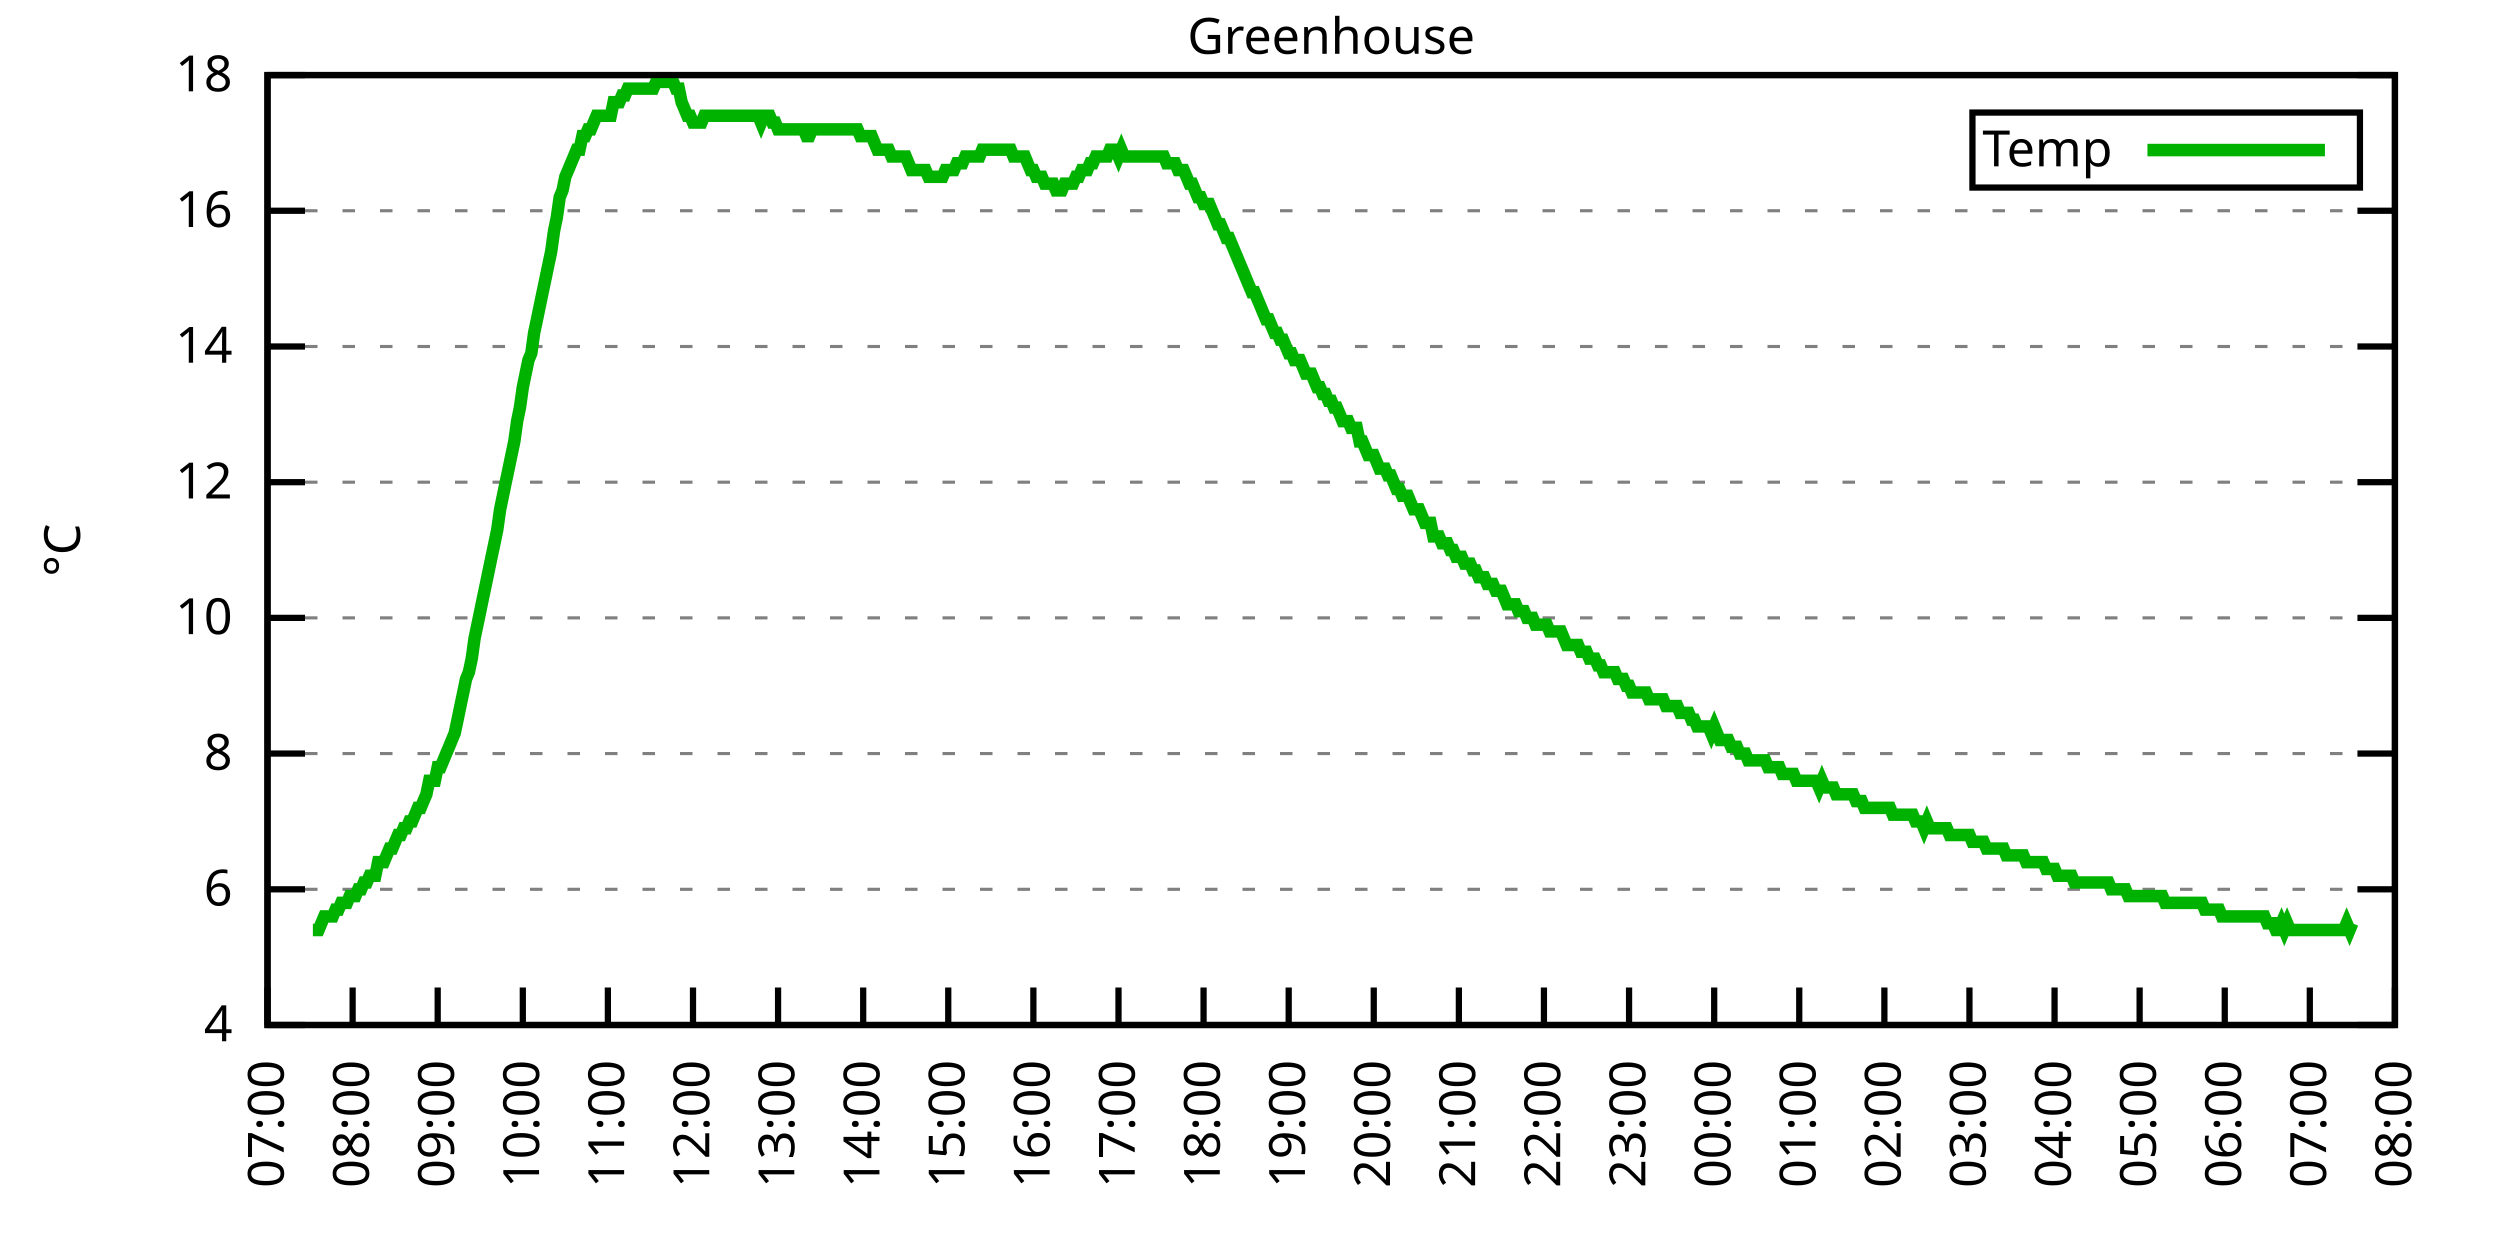
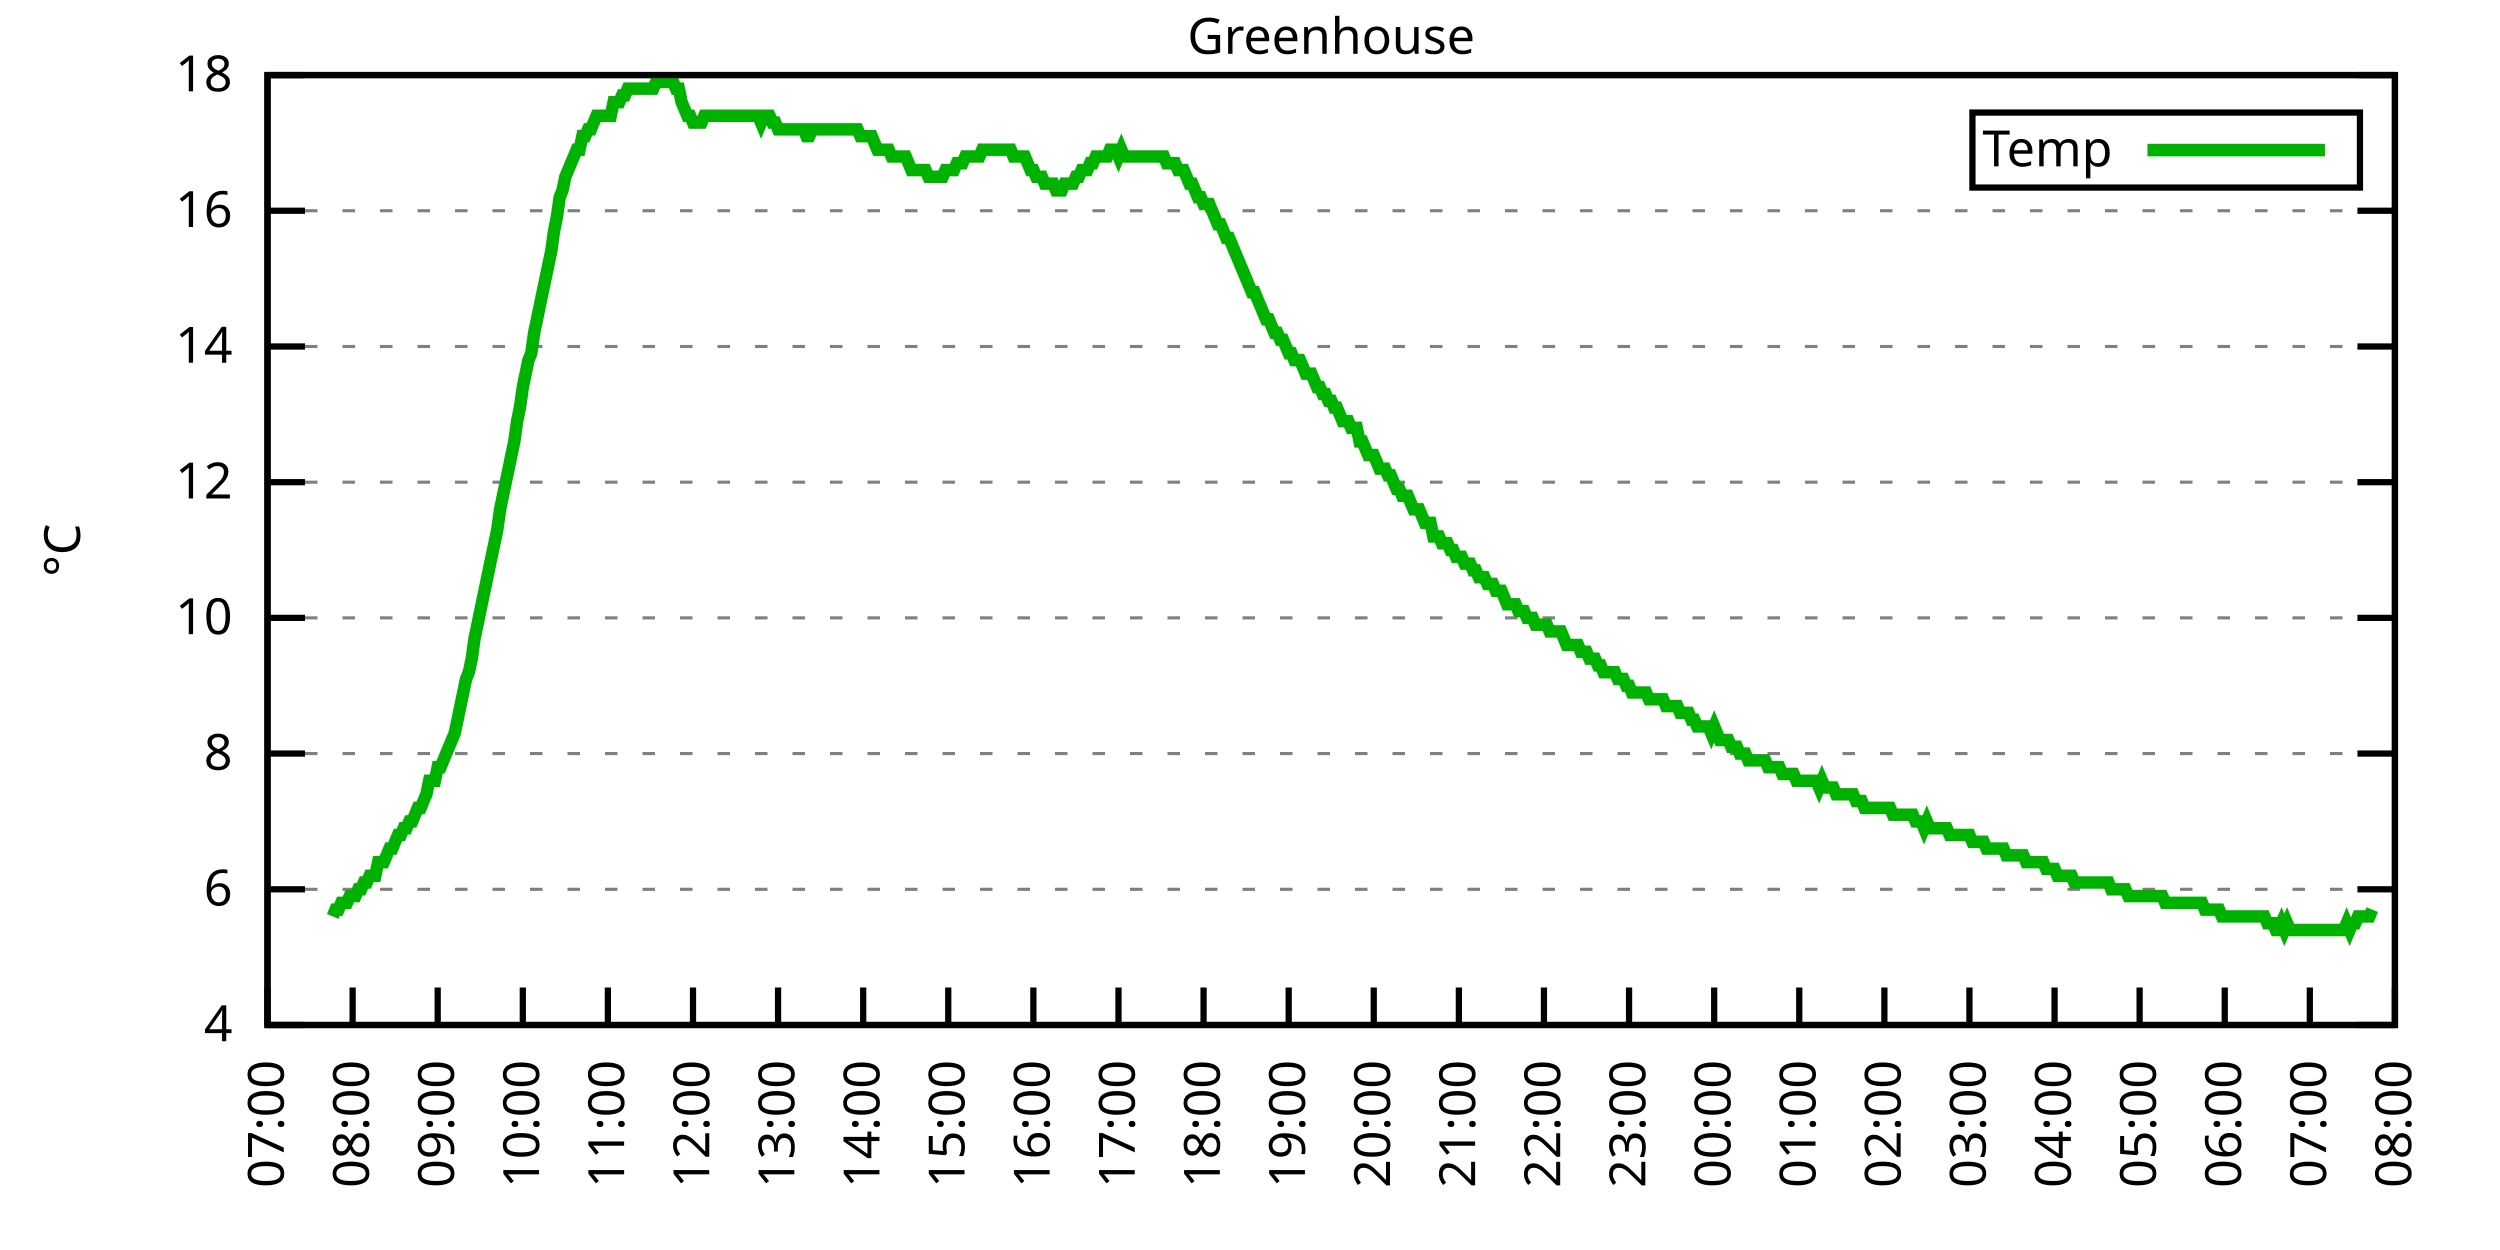
<svg xmlns="http://www.w3.org/2000/svg" xmlns:xlink="http://www.w3.org/1999/xlink" width="400" height="200" viewBox="0 0 400 200">
  <g id="gnuplot_canvas">
    <rect x="0" y="0" width="400" height="200" fill="none" />
    <defs>
      <circle id="gpDot" r="0.5" stroke-width="0.5" stroke="currentColor" />
      <path id="gpPt0" stroke-width="0.333" stroke="currentColor" d="M-1,0 h2 M0,-1 v2" />
      <path id="gpPt1" stroke-width="0.333" stroke="currentColor" d="M-1,-1 L1,1 M1,-1 L-1,1" />
      <path id="gpPt2" stroke-width="0.333" stroke="currentColor" d="M-1,0 L1,0 M0,-1 L0,1 M-1,-1 L1,1 M-1,1 L1,-1" />
      <rect id="gpPt3" stroke-width="0.333" stroke="currentColor" x="-1" y="-1" width="2" height="2" />
      <rect id="gpPt4" stroke-width="0.333" stroke="currentColor" fill="currentColor" x="-1" y="-1" width="2" height="2" />
      <circle id="gpPt5" stroke-width="0.333" stroke="currentColor" cx="0" cy="0" r="1" />
      <use xlink:href="#gpPt5" id="gpPt6" fill="currentColor" stroke="none" />
      <path id="gpPt7" stroke-width="0.333" stroke="currentColor" d="M0,-1.33 L-1.33,0.67 L1.33,0.67 z" />
      <use xlink:href="#gpPt7" id="gpPt8" fill="currentColor" stroke="none" />
      <use xlink:href="#gpPt7" id="gpPt9" stroke="currentColor" transform="rotate(180)" />
      <use xlink:href="#gpPt9" id="gpPt10" fill="currentColor" stroke="none" />
      <use xlink:href="#gpPt3" id="gpPt11" stroke="currentColor" transform="rotate(45)" />
      <use xlink:href="#gpPt11" id="gpPt12" fill="currentColor" stroke="none" />
      <path id="gpPt13" stroke-width="0.333" stroke="currentColor" d="M0,1.330 L1.265,0.411 L0.782,-1.067 L-0.782,-1.076 L-1.265,0.411 z" />
      <use xlink:href="#gpPt13" id="gpPt14" fill="currentColor" stroke="none" />
      <filter id="textbox" filterUnits="objectBoundingBox" x="0" y="0" height="1" width="1">
        <feFlood flood-color="white" flood-opacity="1" result="bgnd" />
        <feComposite in="SourceGraphic" in2="bgnd" operator="atop" />
      </filter>
      <filter id="greybox" filterUnits="objectBoundingBox" x="0" y="0" height="1" width="1">
        <feFlood flood-color="lightgrey" flood-opacity="1" result="grey" />
        <feComposite in="SourceGraphic" in2="grey" operator="atop" />
      </filter>
    </defs>
    <g fill="none" color="white" stroke="currentColor" stroke-width="1.00" stroke-linecap="butt" stroke-linejoin="miter">
</g>
    <g fill="none" color="black" stroke="currentColor" stroke-width="1.00" stroke-linecap="butt" stroke-linejoin="miter">
      <g stroke="none" shape-rendering="crispEdges">
        <polygon fill="rgb(255, 255, 255)" points="42.80,164.00 383.18,164.00 383.18,12.02 42.80,12.02 " />
      </g>
    </g>
    <g fill="none" color="black" stroke="currentColor" stroke-width="1.00" stroke-linecap="butt" stroke-linejoin="miter">
</g>
    <g fill="none" color="black" stroke="black" stroke-width="0.50" stroke-linecap="butt" stroke-linejoin="miter">
</g>
    <g fill="none" color="gray" stroke="currentColor" stroke-width="0.50" stroke-linecap="butt" stroke-linejoin="miter">
      <path stroke="gray" stroke-dasharray="2,4" class="gridline" d="M42.80,164.00 L383.19,164.00  " />
    </g>
    <g fill="none" color="gray" stroke="gray" stroke-width="1.00" stroke-linecap="butt" stroke-linejoin="miter">
</g>
    <g fill="none" color="black" stroke="currentColor" stroke-width="1.00" stroke-linecap="butt" stroke-linejoin="miter">
      <path stroke="black" d="M42.80,164.00 L48.80,164.00 M383.19,164.00 L377.19,164.00  " />
      <g transform="translate(37.20,166.60)" stroke="none" fill="black" font-family="Sans" font-size="8.00" text-anchor="end">
        <text>
          <tspan font-family="Sans"> 4</tspan>
        </text>
      </g>
    </g>
    <g fill="none" color="black" stroke="currentColor" stroke-width="1.00" stroke-linecap="butt" stroke-linejoin="miter">
</g>
    <g fill="none" color="black" stroke="black" stroke-width="0.50" stroke-linecap="butt" stroke-linejoin="miter">
</g>
    <g fill="none" color="gray" stroke="currentColor" stroke-width="0.50" stroke-linecap="butt" stroke-linejoin="miter">
      <path stroke="gray" stroke-dasharray="2,4" class="gridline" d="M42.80,142.29 L383.19,142.29  " />
    </g>
    <g fill="none" color="gray" stroke="gray" stroke-width="1.00" stroke-linecap="butt" stroke-linejoin="miter">
</g>
    <g fill="none" color="black" stroke="currentColor" stroke-width="1.00" stroke-linecap="butt" stroke-linejoin="miter">
      <path stroke="black" d="M42.80,142.29 L48.80,142.29 M383.19,142.29 L377.19,142.29  " />
      <g transform="translate(37.20,144.89)" stroke="none" fill="black" font-family="Sans" font-size="8.00" text-anchor="end">
        <text>
          <tspan font-family="Sans"> 6</tspan>
        </text>
      </g>
    </g>
    <g fill="none" color="black" stroke="currentColor" stroke-width="1.00" stroke-linecap="butt" stroke-linejoin="miter">
</g>
    <g fill="none" color="black" stroke="black" stroke-width="0.50" stroke-linecap="butt" stroke-linejoin="miter">
</g>
    <g fill="none" color="gray" stroke="currentColor" stroke-width="0.50" stroke-linecap="butt" stroke-linejoin="miter">
      <path stroke="gray" stroke-dasharray="2,4" class="gridline" d="M42.80,120.57 L383.19,120.57  " />
    </g>
    <g fill="none" color="gray" stroke="gray" stroke-width="1.00" stroke-linecap="butt" stroke-linejoin="miter">
</g>
    <g fill="none" color="black" stroke="currentColor" stroke-width="1.00" stroke-linecap="butt" stroke-linejoin="miter">
      <path stroke="black" d="M42.80,120.57 L48.80,120.57 M383.19,120.57 L377.19,120.57  " />
      <g transform="translate(37.20,123.17)" stroke="none" fill="black" font-family="Sans" font-size="8.00" text-anchor="end">
        <text>
          <tspan font-family="Sans"> 8</tspan>
        </text>
      </g>
    </g>
    <g fill="none" color="black" stroke="currentColor" stroke-width="1.00" stroke-linecap="butt" stroke-linejoin="miter">
</g>
    <g fill="none" color="black" stroke="black" stroke-width="0.50" stroke-linecap="butt" stroke-linejoin="miter">
</g>
    <g fill="none" color="gray" stroke="currentColor" stroke-width="0.50" stroke-linecap="butt" stroke-linejoin="miter">
      <path stroke="gray" stroke-dasharray="2,4" class="gridline" d="M42.80,98.86 L383.19,98.86  " />
    </g>
    <g fill="none" color="gray" stroke="gray" stroke-width="1.00" stroke-linecap="butt" stroke-linejoin="miter">
</g>
    <g fill="none" color="black" stroke="currentColor" stroke-width="1.00" stroke-linecap="butt" stroke-linejoin="miter">
      <path stroke="black" d="M42.80,98.86 L48.80,98.86 M383.19,98.86 L377.19,98.86  " />
      <g transform="translate(37.20,101.46)" stroke="none" fill="black" font-family="Sans" font-size="8.00" text-anchor="end">
        <text>
          <tspan font-family="Sans"> 10</tspan>
        </text>
      </g>
    </g>
    <g fill="none" color="black" stroke="currentColor" stroke-width="1.00" stroke-linecap="butt" stroke-linejoin="miter">
</g>
    <g fill="none" color="black" stroke="black" stroke-width="0.50" stroke-linecap="butt" stroke-linejoin="miter">
</g>
    <g fill="none" color="gray" stroke="currentColor" stroke-width="0.50" stroke-linecap="butt" stroke-linejoin="miter">
      <path stroke="gray" stroke-dasharray="2,4" class="gridline" d="M42.80,77.15 L383.19,77.15  " />
    </g>
    <g fill="none" color="gray" stroke="gray" stroke-width="1.00" stroke-linecap="butt" stroke-linejoin="miter">
</g>
    <g fill="none" color="black" stroke="currentColor" stroke-width="1.00" stroke-linecap="butt" stroke-linejoin="miter">
      <path stroke="black" d="M42.80,77.15 L48.80,77.15 M383.19,77.15 L377.19,77.15  " />
      <g transform="translate(37.20,79.75)" stroke="none" fill="black" font-family="Sans" font-size="8.00" text-anchor="end">
        <text>
          <tspan font-family="Sans"> 12</tspan>
        </text>
      </g>
    </g>
    <g fill="none" color="black" stroke="currentColor" stroke-width="1.00" stroke-linecap="butt" stroke-linejoin="miter">
</g>
    <g fill="none" color="black" stroke="black" stroke-width="0.50" stroke-linecap="butt" stroke-linejoin="miter">
</g>
    <g fill="none" color="gray" stroke="currentColor" stroke-width="0.50" stroke-linecap="butt" stroke-linejoin="miter">
      <path stroke="gray" stroke-dasharray="2,4" class="gridline" d="M42.80,55.44 L383.19,55.44  " />
    </g>
    <g fill="none" color="gray" stroke="gray" stroke-width="1.00" stroke-linecap="butt" stroke-linejoin="miter">
</g>
    <g fill="none" color="black" stroke="currentColor" stroke-width="1.00" stroke-linecap="butt" stroke-linejoin="miter">
      <path stroke="black" d="M42.80,55.44 L48.80,55.44 M383.19,55.44 L377.19,55.44  " />
      <g transform="translate(37.20,58.04)" stroke="none" fill="black" font-family="Sans" font-size="8.00" text-anchor="end">
        <text>
          <tspan font-family="Sans"> 14</tspan>
        </text>
      </g>
    </g>
    <g fill="none" color="black" stroke="currentColor" stroke-width="1.00" stroke-linecap="butt" stroke-linejoin="miter">
</g>
    <g fill="none" color="black" stroke="black" stroke-width="0.50" stroke-linecap="butt" stroke-linejoin="miter">
</g>
    <g fill="none" color="gray" stroke="currentColor" stroke-width="0.50" stroke-linecap="butt" stroke-linejoin="miter">
      <path stroke="gray" stroke-dasharray="2,4" class="gridline" d="M42.80,33.72 L383.19,33.72  " />
    </g>
    <g fill="none" color="gray" stroke="gray" stroke-width="1.00" stroke-linecap="butt" stroke-linejoin="miter">
</g>
    <g fill="none" color="black" stroke="currentColor" stroke-width="1.00" stroke-linecap="butt" stroke-linejoin="miter">
      <path stroke="black" d="M42.80,33.72 L48.80,33.72 M383.19,33.72 L377.19,33.72  " />
      <g transform="translate(37.20,36.32)" stroke="none" fill="black" font-family="Sans" font-size="8.00" text-anchor="end">
        <text>
          <tspan font-family="Sans"> 16</tspan>
        </text>
      </g>
    </g>
    <g fill="none" color="black" stroke="currentColor" stroke-width="1.00" stroke-linecap="butt" stroke-linejoin="miter">
</g>
    <g fill="none" color="black" stroke="black" stroke-width="0.50" stroke-linecap="butt" stroke-linejoin="miter">
</g>
    <g fill="none" color="gray" stroke="currentColor" stroke-width="0.50" stroke-linecap="butt" stroke-linejoin="miter">
      <path stroke="gray" stroke-dasharray="2,4" class="gridline" d="M42.80,12.01 L383.19,12.01  " />
    </g>
    <g fill="none" color="gray" stroke="gray" stroke-width="1.00" stroke-linecap="butt" stroke-linejoin="miter">
</g>
    <g fill="none" color="black" stroke="currentColor" stroke-width="1.00" stroke-linecap="butt" stroke-linejoin="miter">
      <path stroke="black" d="M42.80,12.01 L48.80,12.01 M383.19,12.01 L377.19,12.01  " />
      <g transform="translate(37.20,14.61)" stroke="none" fill="black" font-family="Sans" font-size="8.00" text-anchor="end">
        <text>
          <tspan font-family="Sans"> 18</tspan>
        </text>
      </g>
    </g>
    <g fill="none" color="black" stroke="currentColor" stroke-width="1.00" stroke-linecap="butt" stroke-linejoin="miter">
      <path stroke="black" d="M42.80,164.00 L42.80,158.00  " />
      <g transform="translate(45.40,169.60) rotate(270.00)" stroke="none" fill="black" font-family="Sans" font-size="8.00" text-anchor="end">
        <text>
          <tspan font-family="Sans">07:00</tspan>
        </text>
      </g>
    </g>
    <g fill="none" color="black" stroke="currentColor" stroke-width="1.00" stroke-linecap="butt" stroke-linejoin="miter">
      <path stroke="black" d="M56.42,164.00 L56.42,158.00  " />
      <g transform="translate(59.02,169.60) rotate(270.00)" stroke="none" fill="black" font-family="Sans" font-size="8.00" text-anchor="end">
        <text>
          <tspan font-family="Sans">08:00</tspan>
        </text>
      </g>
    </g>
    <g fill="none" color="black" stroke="currentColor" stroke-width="1.00" stroke-linecap="butt" stroke-linejoin="miter">
      <path stroke="black" d="M70.03,164.00 L70.03,158.00  " />
      <g transform="translate(72.63,169.60) rotate(270.00)" stroke="none" fill="black" font-family="Sans" font-size="8.00" text-anchor="end">
        <text>
          <tspan font-family="Sans">09:00</tspan>
        </text>
      </g>
    </g>
    <g fill="none" color="black" stroke="currentColor" stroke-width="1.00" stroke-linecap="butt" stroke-linejoin="miter">
      <path stroke="black" d="M83.65,164.00 L83.65,158.00  " />
      <g transform="translate(86.25,169.60) rotate(270.00)" stroke="none" fill="black" font-family="Sans" font-size="8.00" text-anchor="end">
        <text>
          <tspan font-family="Sans">10:00</tspan>
        </text>
      </g>
    </g>
    <g fill="none" color="black" stroke="currentColor" stroke-width="1.00" stroke-linecap="butt" stroke-linejoin="miter">
      <path stroke="black" d="M97.26,164.00 L97.26,158.00  " />
      <g transform="translate(99.86,169.60) rotate(270.00)" stroke="none" fill="black" font-family="Sans" font-size="8.00" text-anchor="end">
        <text>
          <tspan font-family="Sans">11:00</tspan>
        </text>
      </g>
    </g>
    <g fill="none" color="black" stroke="currentColor" stroke-width="1.00" stroke-linecap="butt" stroke-linejoin="miter">
      <path stroke="black" d="M110.88,164.00 L110.88,158.00  " />
      <g transform="translate(113.48,169.60) rotate(270.00)" stroke="none" fill="black" font-family="Sans" font-size="8.00" text-anchor="end">
        <text>
          <tspan font-family="Sans">12:00</tspan>
        </text>
      </g>
    </g>
    <g fill="none" color="black" stroke="currentColor" stroke-width="1.00" stroke-linecap="butt" stroke-linejoin="miter">
      <path stroke="black" d="M124.49,164.00 L124.49,158.00  " />
      <g transform="translate(127.09,169.60) rotate(270.00)" stroke="none" fill="black" font-family="Sans" font-size="8.00" text-anchor="end">
        <text>
          <tspan font-family="Sans">13:00</tspan>
        </text>
      </g>
    </g>
    <g fill="none" color="black" stroke="currentColor" stroke-width="1.00" stroke-linecap="butt" stroke-linejoin="miter">
      <path stroke="black" d="M138.11,164.00 L138.11,158.00  " />
      <g transform="translate(140.71,169.60) rotate(270.00)" stroke="none" fill="black" font-family="Sans" font-size="8.00" text-anchor="end">
        <text>
          <tspan font-family="Sans">14:00</tspan>
        </text>
      </g>
    </g>
    <g fill="none" color="black" stroke="currentColor" stroke-width="1.00" stroke-linecap="butt" stroke-linejoin="miter">
      <path stroke="black" d="M151.72,164.00 L151.72,158.00  " />
      <g transform="translate(154.32,169.60) rotate(270.00)" stroke="none" fill="black" font-family="Sans" font-size="8.00" text-anchor="end">
        <text>
          <tspan font-family="Sans">15:00</tspan>
        </text>
      </g>
    </g>
    <g fill="none" color="black" stroke="currentColor" stroke-width="1.00" stroke-linecap="butt" stroke-linejoin="miter">
      <path stroke="black" d="M165.34,164.00 L165.34,158.00  " />
      <g transform="translate(167.94,169.60) rotate(270.00)" stroke="none" fill="black" font-family="Sans" font-size="8.00" text-anchor="end">
        <text>
          <tspan font-family="Sans">16:00</tspan>
        </text>
      </g>
    </g>
    <g fill="none" color="black" stroke="currentColor" stroke-width="1.00" stroke-linecap="butt" stroke-linejoin="miter">
      <path stroke="black" d="M178.96,164.00 L178.96,158.00  " />
      <g transform="translate(181.56,169.60) rotate(270.00)" stroke="none" fill="black" font-family="Sans" font-size="8.00" text-anchor="end">
        <text>
          <tspan font-family="Sans">17:00</tspan>
        </text>
      </g>
    </g>
    <g fill="none" color="black" stroke="currentColor" stroke-width="1.00" stroke-linecap="butt" stroke-linejoin="miter">
      <path stroke="black" d="M192.57,164.00 L192.57,158.00  " />
      <g transform="translate(195.17,169.60) rotate(270.00)" stroke="none" fill="black" font-family="Sans" font-size="8.00" text-anchor="end">
        <text>
          <tspan font-family="Sans">18:00</tspan>
        </text>
      </g>
    </g>
    <g fill="none" color="black" stroke="currentColor" stroke-width="1.00" stroke-linecap="butt" stroke-linejoin="miter">
      <path stroke="black" d="M206.19,164.00 L206.19,158.00  " />
      <g transform="translate(208.79,169.60) rotate(270.00)" stroke="none" fill="black" font-family="Sans" font-size="8.00" text-anchor="end">
        <text>
          <tspan font-family="Sans">19:00</tspan>
        </text>
      </g>
    </g>
    <g fill="none" color="black" stroke="currentColor" stroke-width="1.00" stroke-linecap="butt" stroke-linejoin="miter">
      <path stroke="black" d="M219.80,164.00 L219.80,158.00  " />
      <g transform="translate(222.40,169.60) rotate(270.00)" stroke="none" fill="black" font-family="Sans" font-size="8.00" text-anchor="end">
        <text>
          <tspan font-family="Sans">20:00</tspan>
        </text>
      </g>
    </g>
    <g fill="none" color="black" stroke="currentColor" stroke-width="1.00" stroke-linecap="butt" stroke-linejoin="miter">
      <path stroke="black" d="M233.42,164.00 L233.42,158.00  " />
      <g transform="translate(236.02,169.60) rotate(270.00)" stroke="none" fill="black" font-family="Sans" font-size="8.00" text-anchor="end">
        <text>
          <tspan font-family="Sans">21:00</tspan>
        </text>
      </g>
    </g>
    <g fill="none" color="black" stroke="currentColor" stroke-width="1.00" stroke-linecap="butt" stroke-linejoin="miter">
      <path stroke="black" d="M247.03,164.00 L247.03,158.00  " />
      <g transform="translate(249.63,169.60) rotate(270.00)" stroke="none" fill="black" font-family="Sans" font-size="8.00" text-anchor="end">
        <text>
          <tspan font-family="Sans">22:00</tspan>
        </text>
      </g>
    </g>
    <g fill="none" color="black" stroke="currentColor" stroke-width="1.00" stroke-linecap="butt" stroke-linejoin="miter">
      <path stroke="black" d="M260.65,164.00 L260.65,158.00  " />
      <g transform="translate(263.25,169.60) rotate(270.00)" stroke="none" fill="black" font-family="Sans" font-size="8.00" text-anchor="end">
        <text>
          <tspan font-family="Sans">23:00</tspan>
        </text>
      </g>
    </g>
    <g fill="none" color="black" stroke="currentColor" stroke-width="1.00" stroke-linecap="butt" stroke-linejoin="miter">
      <path stroke="black" d="M274.27,164.00 L274.27,158.00  " />
      <g transform="translate(276.87,169.60) rotate(270.00)" stroke="none" fill="black" font-family="Sans" font-size="8.00" text-anchor="end">
        <text>
          <tspan font-family="Sans">00:00</tspan>
        </text>
      </g>
    </g>
    <g fill="none" color="black" stroke="currentColor" stroke-width="1.00" stroke-linecap="butt" stroke-linejoin="miter">
      <path stroke="black" d="M287.88,164.00 L287.88,158.00  " />
      <g transform="translate(290.48,169.60) rotate(270.00)" stroke="none" fill="black" font-family="Sans" font-size="8.00" text-anchor="end">
        <text>
          <tspan font-family="Sans">01:00</tspan>
        </text>
      </g>
    </g>
    <g fill="none" color="black" stroke="currentColor" stroke-width="1.00" stroke-linecap="butt" stroke-linejoin="miter">
      <path stroke="black" d="M301.50,164.00 L301.50,158.00  " />
      <g transform="translate(304.10,169.60) rotate(270.00)" stroke="none" fill="black" font-family="Sans" font-size="8.00" text-anchor="end">
        <text>
          <tspan font-family="Sans">02:00</tspan>
        </text>
      </g>
    </g>
    <g fill="none" color="black" stroke="currentColor" stroke-width="1.00" stroke-linecap="butt" stroke-linejoin="miter">
      <path stroke="black" d="M315.11,164.00 L315.11,158.00  " />
      <g transform="translate(317.71,169.60) rotate(270.00)" stroke="none" fill="black" font-family="Sans" font-size="8.00" text-anchor="end">
        <text>
          <tspan font-family="Sans">03:00</tspan>
        </text>
      </g>
    </g>
    <g fill="none" color="black" stroke="currentColor" stroke-width="1.00" stroke-linecap="butt" stroke-linejoin="miter">
      <path stroke="black" d="M328.73,164.00 L328.73,158.00  " />
      <g transform="translate(331.33,169.60) rotate(270.00)" stroke="none" fill="black" font-family="Sans" font-size="8.00" text-anchor="end">
        <text>
          <tspan font-family="Sans">04:00</tspan>
        </text>
      </g>
    </g>
    <g fill="none" color="black" stroke="currentColor" stroke-width="1.00" stroke-linecap="butt" stroke-linejoin="miter">
      <path stroke="black" d="M342.34,164.00 L342.34,158.00  " />
      <g transform="translate(344.94,169.60) rotate(270.00)" stroke="none" fill="black" font-family="Sans" font-size="8.00" text-anchor="end">
        <text>
          <tspan font-family="Sans">05:00</tspan>
        </text>
      </g>
    </g>
    <g fill="none" color="black" stroke="currentColor" stroke-width="1.00" stroke-linecap="butt" stroke-linejoin="miter">
      <path stroke="black" d="M355.96,164.00 L355.96,158.00  " />
      <g transform="translate(358.56,169.60) rotate(270.00)" stroke="none" fill="black" font-family="Sans" font-size="8.00" text-anchor="end">
        <text>
          <tspan font-family="Sans">06:00</tspan>
        </text>
      </g>
    </g>
    <g fill="none" color="black" stroke="currentColor" stroke-width="1.00" stroke-linecap="butt" stroke-linejoin="miter">
      <path stroke="black" d="M369.57,164.00 L369.57,158.00  " />
      <g transform="translate(372.17,169.60) rotate(270.00)" stroke="none" fill="black" font-family="Sans" font-size="8.00" text-anchor="end">
        <text>
          <tspan font-family="Sans">07:00</tspan>
        </text>
      </g>
    </g>
    <g fill="none" color="black" stroke="currentColor" stroke-width="1.00" stroke-linecap="butt" stroke-linejoin="miter">
      <path stroke="black" d="M383.19,164.00 L383.19,158.00  " />
      <g transform="translate(385.79,169.60) rotate(270.00)" stroke="none" fill="black" font-family="Sans" font-size="8.00" text-anchor="end">
        <text>
          <tspan font-family="Sans">08:00</tspan>
        </text>
      </g>
    </g>
    <g fill="none" color="black" stroke="currentColor" stroke-width="1.00" stroke-linecap="butt" stroke-linejoin="miter">
</g>
    <g fill="none" color="black" stroke="currentColor" stroke-width="1.00" stroke-linecap="butt" stroke-linejoin="miter">
      <path stroke="black" d="M42.80,12.01 L42.80,164.00 L383.19,164.00 L383.19,12.01 L42.80,12.01 Z  " />
    </g>
    <g fill="none" color="black" stroke="currentColor" stroke-width="1.00" stroke-linecap="butt" stroke-linejoin="miter">
</g>
    <g fill="none" color="black" stroke="currentColor" stroke-width="1.00" stroke-linecap="butt" stroke-linejoin="miter">
      <path stroke="black" d="M315.59,30.01 L315.59,18.01 L377.59,18.01 L377.59,30.01 L315.59,30.01 Z  " />
    </g>
    <g id="Greenhouse_plot_1">
      <g fill="none" color="white" stroke="black" stroke-width="2.00" stroke-linecap="butt" stroke-linejoin="miter">
</g>
      <g fill="none" color="black" stroke="currentColor" stroke-width="2.00" stroke-linecap="butt" stroke-linejoin="miter">
        <g transform="translate(337.99,26.61)" stroke="none" fill="black" font-family="Sans" font-size="8.00" text-anchor="end">
          <text>
            <tspan font-family="Sans">Temp</tspan>
          </text>
        </g>
      </g>
      <g fill="none" color="black" stroke="currentColor" stroke-width="2.00" stroke-linecap="butt" stroke-linejoin="miter">
-         <path stroke="rgb(  0, 178,   0)" d="M343.59,24.01 L371.99,24.01 M50.06,148.80 L50.52,148.80 L50.97,148.80 L51.42,147.72 L51.88,146.63 L52.33,146.63   L52.78,146.63 L53.24,146.63 L53.69,145.54 L54.15,145.54 L54.60,144.46 L55.05,144.46 L55.51,144.46 L55.96,143.37   L56.42,143.37 L56.87,143.37 L57.32,142.29 L57.78,142.29 L58.23,141.20 L58.68,141.20 L59.14,140.12 L59.59,140.12   L60.05,140.12 L60.50,137.94 L60.95,137.94 L61.41,137.94 L61.86,136.86 L62.32,135.77 L62.77,135.77 L63.22,134.69   L63.68,133.60 L64.13,133.60 L64.58,132.52 L65.04,132.52 L65.49,131.43 L65.95,131.43 L66.40,130.35 L66.85,129.26   L67.31,129.26 L67.76,128.17 L68.22,127.09 L68.67,124.92 L69.58,124.92 L70.03,122.75 L70.49,122.75 L70.94,121.66   L71.39,120.57 L71.85,119.49 L72.30,118.40 L72.75,117.32 L73.21,115.15 L73.66,112.97 L74.12,110.80 L74.57,108.63   L75.02,107.55 L75.48,105.38 L75.93,102.12 L76.39,99.95 L76.84,97.78 L77.29,95.60 L77.75,93.43 L78.20,91.26   L78.65,89.09 L79.11,86.92 L79.56,84.75 L80.02,81.49 L80.47,79.32 L80.92,77.15 L81.38,74.98 L81.83,72.81   L82.29,70.63 L82.74,67.38 L83.19,65.21 L83.65,61.95 L84.10,59.78 L84.55,57.61 L85.01,56.52 L85.46,53.26   L85.92,51.09 L86.37,48.92 L86.82,46.75 L87.28,44.58 L87.73,42.41 L88.19,40.24 L88.64,36.98 L89.09,34.81   L89.55,31.55 L90.00,30.47 L90.45,28.29 L90.91,27.21 L91.36,26.12 L91.82,25.04 L92.27,23.95 L92.72,23.95   L93.18,21.78 L93.63,21.78 L94.09,20.70 L94.54,20.70 L94.99,19.61 L95.45,18.52 L95.90,18.52 L96.35,18.52   L96.81,18.52 L97.26,18.52 L97.72,18.52 L98.17,16.35 L98.62,16.35 L99.08,16.35 L99.53,15.27 L99.99,15.27   L100.44,14.18 L100.89,14.18 L101.35,14.18 L101.80,14.18 L102.25,14.18 L102.71,14.18 L103.16,14.18 L103.62,14.18   L104.07,14.18 L104.52,14.18 L104.98,13.10 L105.43,13.10 L105.89,13.10 L106.34,13.10 L106.79,13.10 L107.25,13.10   L107.70,13.10 L108.15,14.18 L108.61,14.18 L109.06,16.35 L109.52,17.44 L109.97,18.52 L110.42,18.52 L110.88,19.61   L111.33,19.61 L111.79,19.61 L112.24,19.61 L112.69,18.52 L113.15,18.52 L113.60,18.52 L114.05,18.52 L114.51,18.52   L114.96,18.52 L115.42,18.52 L115.87,18.52 L116.32,18.52 L116.78,18.52 L117.23,18.52 L117.69,18.52 L118.14,18.52   L118.59,18.52 L119.05,18.52 L119.50,18.52 L119.96,18.52 L120.41,18.52 L120.86,18.52 L121.32,18.52 L121.77,19.61   L122.22,18.52 L122.68,18.52 L123.13,18.52 L123.59,19.61 L124.04,19.61 L124.49,20.70 L124.95,20.70 L125.40,20.70   L125.86,20.70 L126.31,20.70 L126.76,20.70 L127.22,20.70 L127.67,20.70 L128.12,20.70 L128.58,20.70 L129.03,21.78   L129.49,21.78 L129.94,20.70 L130.39,20.70 L130.85,20.70 L131.30,20.70 L131.76,20.70 L132.21,20.70 L132.66,20.70   L133.12,20.70 L133.57,20.70 L134.02,20.70 L134.48,20.70 L134.93,20.70 L135.39,20.70 L135.84,20.70 L136.29,20.70   L136.75,20.70 L137.20,20.70 L137.66,21.78 L138.11,21.78 L138.56,21.78 L139.02,21.78 L139.47,21.78 L139.92,22.87   L140.38,23.95 L140.83,23.95 L141.29,23.95 L141.74,23.95 L142.19,23.95 L142.65,25.04 L143.10,25.04 L143.56,25.04   L144.01,25.04 L144.46,25.04 L144.92,25.04 L145.37,26.12 L145.82,27.21 L146.28,27.21 L146.73,27.21 L147.19,27.21   L147.64,27.21 L148.09,27.21 L148.55,28.29 L149.00,28.29 L149.46,28.29 L149.91,28.29 L150.36,28.29 L150.82,28.29   L151.27,27.21 L151.72,27.21 L152.18,27.21 L152.63,27.21 L153.09,26.12 L153.54,26.12 L153.99,26.12 L154.45,25.04   L154.90,25.04 L155.36,25.04 L155.81,25.04 L156.26,25.04 L156.72,25.04 L157.17,23.95 L157.62,23.95 L158.08,23.95   L158.53,23.95 L158.99,23.95 L159.44,23.95 L159.89,23.95 L160.35,23.95 L160.80,23.95 L161.26,23.95 L161.71,23.95   L162.16,25.04 L162.62,25.04 L163.07,25.04 L163.52,25.04 L163.98,25.04 L164.43,26.12 L164.89,27.21 L165.34,27.21   L165.79,28.29 L166.25,28.29 L166.70,28.29 L167.16,29.38 L167.61,29.38 L168.06,29.38 L168.52,29.38 L168.97,30.47   L169.43,30.47 L169.88,30.47 L170.33,29.38 L170.79,29.38 L171.24,29.38 L171.69,29.38 L172.15,28.29 L172.60,28.29   L173.06,27.21 L173.51,27.21 L173.96,27.21 L174.42,26.12 L174.87,26.12 L175.33,25.04 L175.78,25.04 L176.23,25.04   L176.69,25.04 L177.14,25.04 L177.59,23.95 L178.05,23.95 L178.50,23.95 L178.96,25.04 L179.41,23.95 L179.86,25.04   L180.32,25.04 L180.77,25.04 L181.23,25.04 L181.68,25.04 L182.13,25.04 L182.59,25.04 L183.04,25.04 L183.49,25.04   L183.95,25.04 L184.40,25.04 L184.86,25.04 L185.31,25.04 L185.76,25.04 L186.22,25.04 L186.67,26.12 L187.13,26.12   L187.58,26.12 L188.03,26.12 L188.49,27.21 L188.94,27.21 L189.39,27.21 L189.85,28.29 L190.30,29.38 L190.76,29.38   L191.21,30.47 L191.66,31.55 L192.12,31.55 L192.57,32.64 L193.03,32.64 L193.48,32.64 L193.93,33.72 L194.39,34.81   L194.84,35.89 L195.29,35.89 L195.75,36.98 L196.20,38.07 L196.66,38.07 L197.11,39.15 L197.56,40.24 L198.02,41.32   L198.47,42.41 L198.93,43.49 L199.38,44.58 L199.83,45.66 L200.29,46.75 L200.74,46.75 L201.19,47.84 L201.65,48.92   L202.10,50.01 L202.56,51.09 L203.01,51.09 L203.46,52.18 L203.92,53.26 L204.37,53.26 L204.83,54.35 L205.28,54.35   L205.73,55.44 L206.19,56.52 L206.64,56.52 L207.09,57.61 L207.55,57.61 L208.00,57.61 L208.46,58.69 L208.91,59.78   L209.36,59.78 L209.82,59.78 L210.27,60.86 L210.73,61.95 L211.18,61.95 L211.63,63.04 L212.09,63.04 L212.54,64.12   L213.00,64.12 L213.45,65.21 L213.90,65.21 L214.36,66.29 L214.81,67.38 L215.26,67.38 L215.72,67.38 L216.17,68.46   L216.63,68.46 L217.08,68.46 L217.53,70.63 L217.99,70.63 L218.44,71.72 L218.90,72.81 L219.35,72.81 L219.80,72.81   L220.26,73.89 L220.71,74.98 L221.16,74.98 L221.62,74.98 L222.07,76.06 L222.53,76.06 L222.98,77.15 L223.43,78.23   L223.89,78.23 L224.34,79.32 L224.80,79.32 L225.25,79.32 L225.70,80.41 L226.16,81.49 L226.61,81.49 L227.06,81.49   L227.52,82.58 L227.97,83.66 L228.43,83.66 L228.88,83.66 L229.33,85.83 L229.79,85.83 L230.24,85.83 L230.70,86.92   L231.15,86.92 L231.60,86.92 L232.06,88.00 L232.51,88.00 L232.96,89.09 L233.42,89.09 L233.87,89.09 L234.33,90.18   L234.78,90.18 L235.23,90.18 L235.69,91.26 L236.14,91.26 L236.60,92.35 L237.05,92.35 L237.50,92.35 L237.96,93.43   L238.41,93.43 L238.86,93.43 L239.32,94.52 L239.77,94.52 L240.23,94.52 L240.68,95.60 L241.13,96.69 L241.59,96.69   L242.04,96.69 L242.50,96.69 L242.95,97.78 L243.40,97.78 L243.86,97.78 L244.31,98.86 L244.76,98.86 L245.22,98.86   L245.67,99.95 L246.13,99.95 L246.58,99.95 L247.03,99.95 L247.49,99.95 L247.94,101.03 L248.40,101.03 L248.85,101.03   L249.30,101.03 L249.76,101.03 L250.21,102.12 L250.66,103.20 L251.12,103.20 L251.57,103.20 L252.03,103.20 L252.48,103.20   L252.93,104.29 L253.39,104.29 L253.84,104.29 L254.30,105.38 L254.75,105.38 L255.20,105.38 L255.66,106.46 L256.11,106.46   L256.56,107.55 L257.02,107.55 L257.47,107.55 L257.93,107.55 L258.38,107.55 L258.83,108.63 L259.29,108.63 L259.74,108.63   L260.20,109.72 L260.65,109.72 L261.10,110.80 L261.56,110.80 L262.01,110.80 L262.47,110.80 L262.92,110.80 L263.37,110.80   L263.83,111.89 L264.28,111.89 L264.73,111.89 L265.19,111.89 L265.64,111.89 L266.10,111.89 L266.55,112.97 L267.00,112.97   L267.46,112.97 L267.91,112.97 L268.37,112.97 L268.82,114.06 L269.27,114.06 L269.73,114.06 L270.18,114.06 L270.63,115.15   L271.09,115.15 L271.54,116.23 L272.00,116.23 L272.45,116.23 L272.90,116.23 L273.36,116.23 L273.81,117.32 L274.27,116.23   L274.72,117.32 L275.17,118.40 L275.63,118.40 L276.08,118.40 L276.53,118.40 L276.99,119.49 L277.44,119.49 L277.90,119.49   L278.35,120.57 L278.80,120.57 L279.26,120.57 L279.71,121.66 L280.17,121.66 L280.62,121.66 L281.07,121.66 L281.53,121.66   L281.98,121.66 L282.43,121.66 L282.89,122.75 L283.34,122.75 L283.80,122.75 L284.25,122.75 L284.70,122.75 L285.16,123.83   L285.61,123.83 L286.07,123.83 L286.52,123.83 L286.97,123.83 L287.43,124.92 L287.88,124.92 L288.33,124.92 L288.79,124.92   L289.24,124.92 L289.70,124.92 L290.15,124.92 L290.60,124.92 L291.06,126.00 L291.51,124.92 L291.97,126.00 L292.42,126.00   L292.87,126.00 L293.33,126.00 L293.78,127.09 L294.23,127.09 L294.69,127.09 L295.14,127.09 L295.60,127.09 L296.05,127.09   L296.50,127.09 L296.96,128.17 L297.41,128.17 L297.87,128.17 L298.32,129.26 L298.77,129.26 L299.23,129.26 L299.68,129.26   L300.13,129.26 L300.59,129.26 L301.04,129.26 L301.50,129.26 L301.95,129.26 L302.40,129.26 L302.86,130.35 L303.31,130.35   L303.77,130.35 L304.22,130.35 L304.67,130.35 L305.13,130.35 L305.58,130.35 L306.03,130.35 L306.49,131.43 L306.94,131.43   L307.40,131.43 L307.85,132.52 L308.30,131.43 L308.76,132.52 L309.21,132.52 L309.67,132.52 L310.12,132.52 L310.57,132.52   L311.03,132.52 L311.48,132.52 L311.94,133.60 L312.39,133.60 L312.84,133.60 L313.30,133.60 L313.75,133.60 L314.20,133.60   L314.66,133.60 L315.11,133.60 L315.57,134.69 L316.02,134.69 L316.47,134.69 L316.93,134.69 L317.38,134.69 L317.84,135.77   L318.29,135.77 L318.74,135.77 L319.20,135.77 L319.65,135.77 L320.10,135.77 L320.56,135.77 L321.01,136.86 L321.47,136.86   L321.92,136.86 L322.37,136.86 L322.83,136.86 L323.28,136.86 L323.74,136.86 L324.19,137.94 L324.64,137.94 L325.10,137.94   L325.55,137.94 L326.00,137.94 L326.46,137.94 L326.91,137.94 L327.37,139.03 L327.82,139.03 L328.27,139.03 L328.73,139.03   L329.18,140.12 L329.64,140.12 L330.09,140.12 L330.54,140.12 L331.00,140.12 L331.45,140.12 L331.90,141.20 L332.36,141.20   L332.81,141.20 L333.27,141.20 L333.72,141.20 L334.17,141.20 L334.63,141.20 L335.08,141.20 L335.54,141.20 L335.99,141.20   L336.44,141.20 L336.90,141.20 L337.35,141.20 L337.80,142.29 L338.26,142.29 L338.71,142.29 L339.17,142.29 L339.62,142.29   L340.07,142.29 L340.53,143.37 L340.98,143.37 L341.44,143.37 L341.89,143.37 L342.34,143.37 L342.80,143.37 L343.25,143.37   L343.70,143.37 L344.16,143.37 L344.61,143.37 L345.07,143.37 L345.52,143.37 L345.97,143.37 L346.43,144.46 L346.88,144.46   L347.34,144.46 L347.79,144.46 L348.24,144.46 L348.70,144.46 L349.15,144.46 L349.60,144.46 L350.06,144.46 L350.51,144.46   L350.97,144.46 L351.42,144.46 L351.87,144.46 L352.33,144.46 L352.78,145.54 L353.24,145.54 L353.69,145.54 L354.14,145.54   L354.60,145.54 L355.05,145.54 L355.50,146.63 L355.96,146.63 L356.41,146.63 L356.87,146.63 L357.32,146.63 L357.77,146.63   L358.23,146.63 L358.68,146.63 L359.14,146.63 L359.59,146.63 L360.04,146.63 L360.50,146.63 L360.95,146.63 L361.41,146.63   L361.86,146.63 L362.31,146.63 L362.77,147.72 L363.22,147.72 L363.67,147.72 L364.13,148.80 L364.58,148.80 L365.04,147.72   L365.49,148.80 L365.94,147.72 L366.40,148.80 L366.85,148.80 L367.31,148.80 L367.76,148.80 L368.21,148.80 L368.67,148.80   L369.12,148.80 L369.57,148.80 L370.03,148.80 L370.48,148.80 L370.94,148.80 L371.39,148.80 L371.84,148.80 L372.30,148.80   L372.75,148.80 L373.21,148.80 L373.66,148.80 L374.11,148.80 L374.57,148.80 L375.02,148.80 L375.47,147.72 L375.93,148.80   L376.38,147.72  " />
+         <path stroke="rgb(  0, 178,   0)" d="M343.59,24.01 L371.99,24.01 M53.24,146.63 L53.69,145.54 L54.15,145.54 L54.60,144.46 L55.05,144.46 L55.51,144.46   L55.96,143.37 L56.42,143.37 L56.87,143.37 L57.32,142.29 L57.78,142.29 L58.23,141.20 L58.68,141.20 L59.14,140.12   L59.59,140.12 L60.05,140.12 L60.50,137.94 L60.95,137.94 L61.41,137.94 L61.86,136.86 L62.32,135.77 L62.77,135.77   L63.22,134.69 L63.68,133.60 L64.13,133.60 L64.58,132.52 L65.04,132.52 L65.49,131.43 L65.95,131.43 L66.40,130.35   L66.85,129.26 L67.31,129.26 L67.76,128.17 L68.22,127.09 L68.67,124.92 L69.58,124.92 L70.03,122.75 L70.49,122.75   L70.94,121.66 L71.39,120.57 L71.85,119.49 L72.30,118.40 L72.75,117.32 L73.21,115.15 L73.66,112.97 L74.12,110.80   L74.57,108.63 L75.02,107.55 L75.48,105.38 L75.93,102.12 L76.39,99.95 L76.84,97.78 L77.29,95.60 L77.75,93.43   L78.20,91.26 L78.65,89.09 L79.11,86.92 L79.56,84.75 L80.02,81.49 L80.47,79.32 L80.92,77.15 L81.38,74.98   L81.83,72.81 L82.29,70.63 L82.74,67.38 L83.19,65.21 L83.65,61.95 L84.10,59.78 L84.55,57.61 L85.01,56.52   L85.46,53.26 L85.92,51.09 L86.37,48.92 L86.82,46.75 L87.28,44.58 L87.73,42.41 L88.19,40.24 L88.64,36.98   L89.09,34.81 L89.55,31.55 L90.00,30.47 L90.45,28.29 L90.91,27.21 L91.36,26.12 L91.82,25.04 L92.27,23.95   L92.72,23.95 L93.18,21.78 L93.63,21.78 L94.09,20.70 L94.54,20.70 L94.99,19.61 L95.45,18.52 L95.90,18.52   L96.35,18.52 L96.81,18.52 L97.26,18.52 L97.72,18.52 L98.17,16.35 L98.62,16.35 L99.08,16.35 L99.53,15.27   L99.99,15.27 L100.44,14.18 L100.89,14.18 L101.35,14.18 L101.80,14.18 L102.25,14.18 L102.71,14.18 L103.16,14.18   L103.62,14.18 L104.07,14.18 L104.52,14.18 L104.98,13.10 L105.43,13.10 L105.89,13.10 L106.34,13.10 L106.79,13.10   L107.25,13.10 L107.70,13.10 L108.15,14.18 L108.61,14.18 L109.06,16.35 L109.52,17.44 L109.97,18.52 L110.42,18.52   L110.88,19.61 L111.33,19.61 L111.79,19.61 L112.24,19.61 L112.69,18.52 L113.15,18.52 L113.60,18.52 L114.05,18.52   L114.51,18.52 L114.96,18.52 L115.42,18.52 L115.87,18.52 L116.32,18.52 L116.78,18.52 L117.23,18.52 L117.69,18.52   L118.14,18.52 L118.59,18.52 L119.05,18.52 L119.50,18.52 L119.96,18.52 L120.41,18.52 L120.86,18.52 L121.32,18.52   L121.77,19.61 L122.22,18.52 L122.68,18.52 L123.13,18.52 L123.59,19.61 L124.04,19.61 L124.49,20.70 L124.95,20.70   L125.40,20.70 L125.86,20.70 L126.31,20.70 L126.76,20.70 L127.22,20.70 L127.67,20.70 L128.12,20.70 L128.58,20.70   L129.03,21.78 L129.49,21.78 L129.94,20.70 L130.39,20.70 L130.85,20.70 L131.30,20.70 L131.76,20.70 L132.21,20.70   L132.66,20.70 L133.12,20.70 L133.57,20.70 L134.02,20.70 L134.48,20.70 L134.93,20.70 L135.39,20.70 L135.84,20.70   L136.29,20.70 L136.75,20.70 L137.20,20.70 L137.66,21.78 L138.11,21.78 L138.56,21.78 L139.02,21.78 L139.47,21.78   L139.92,22.87 L140.38,23.95 L140.83,23.95 L141.29,23.95 L141.74,23.95 L142.19,23.95 L142.65,25.04 L143.10,25.04   L143.56,25.04 L144.01,25.04 L144.46,25.04 L144.92,25.04 L145.37,26.12 L145.82,27.21 L146.28,27.21 L146.73,27.21   L147.19,27.21 L147.64,27.21 L148.09,27.21 L148.55,28.29 L149.00,28.29 L149.46,28.29 L149.91,28.29 L150.36,28.29   L150.82,28.29 L151.27,27.21 L151.72,27.21 L152.18,27.21 L152.63,27.21 L153.09,26.12 L153.54,26.12 L153.99,26.12   L154.45,25.04 L154.90,25.04 L155.36,25.04 L155.81,25.04 L156.26,25.04 L156.72,25.04 L157.17,23.95 L157.62,23.95   L158.08,23.95 L158.53,23.95 L158.99,23.95 L159.44,23.95 L159.89,23.95 L160.35,23.95 L160.80,23.95 L161.26,23.95   L161.71,23.95 L162.16,25.04 L162.62,25.04 L163.07,25.04 L163.52,25.04 L163.98,25.04 L164.43,26.12 L164.89,27.21   L165.34,27.21 L165.79,28.29 L166.25,28.29 L166.70,28.29 L167.16,29.38 L167.61,29.38 L168.06,29.38 L168.52,29.38   L168.97,30.47 L169.43,30.47 L169.88,30.47 L170.33,29.38 L170.79,29.38 L171.24,29.38 L171.69,29.38 L172.15,28.29   L172.60,28.29 L173.06,27.21 L173.51,27.21 L173.96,27.21 L174.42,26.12 L174.87,26.12 L175.33,25.04 L175.78,25.04   L176.23,25.04 L176.69,25.04 L177.14,25.04 L177.59,23.95 L178.05,23.95 L178.50,23.95 L178.96,25.04 L179.41,23.95   L179.86,25.04 L180.32,25.04 L180.77,25.04 L181.23,25.04 L181.68,25.04 L182.13,25.04 L182.59,25.04 L183.04,25.04   L183.49,25.04 L183.95,25.04 L184.40,25.04 L184.86,25.04 L185.31,25.04 L185.76,25.04 L186.22,25.04 L186.67,26.12   L187.13,26.12 L187.58,26.12 L188.03,26.12 L188.49,27.21 L188.94,27.21 L189.39,27.21 L189.85,28.29 L190.30,29.38   L190.76,29.38 L191.21,30.47 L191.66,31.55 L192.12,31.55 L192.57,32.64 L193.03,32.64 L193.48,32.64 L193.93,33.72   L194.39,34.81 L194.84,35.89 L195.29,35.89 L195.75,36.98 L196.20,38.07 L196.66,38.07 L197.11,39.15 L197.56,40.24   L198.02,41.32 L198.47,42.41 L198.93,43.49 L199.38,44.58 L199.83,45.66 L200.29,46.75 L200.74,46.75 L201.19,47.84   L201.65,48.92 L202.10,50.01 L202.56,51.09 L203.01,51.09 L203.46,52.18 L203.92,53.26 L204.37,53.26 L204.83,54.35   L205.28,54.35 L205.73,55.44 L206.19,56.52 L206.64,56.52 L207.09,57.61 L207.55,57.61 L208.00,57.61 L208.46,58.69   L208.91,59.78 L209.36,59.78 L209.82,59.78 L210.27,60.86 L210.73,61.95 L211.18,61.95 L211.63,63.04 L212.09,63.04   L212.54,64.12 L213.00,64.12 L213.45,65.21 L213.90,65.21 L214.36,66.29 L214.81,67.38 L215.26,67.38 L215.72,67.38   L216.17,68.46 L216.63,68.46 L217.08,68.46 L217.53,70.63 L217.99,70.63 L218.44,71.72 L218.90,72.81 L219.35,72.81   L219.80,72.81 L220.26,73.89 L220.71,74.98 L221.16,74.98 L221.62,74.98 L222.07,76.06 L222.53,76.06 L222.98,77.15   L223.43,78.23 L223.89,78.23 L224.34,79.32 L224.80,79.32 L225.25,79.32 L225.70,80.41 L226.16,81.49 L226.61,81.49   L227.06,81.49 L227.52,82.58 L227.97,83.66 L228.43,83.66 L228.88,83.66 L229.33,85.83 L229.79,85.83 L230.24,85.83   L230.70,86.92 L231.15,86.92 L231.60,86.92 L232.06,88.00 L232.51,88.00 L232.96,89.09 L233.42,89.09 L233.87,89.09   L234.33,90.18 L234.78,90.18 L235.23,90.18 L235.69,91.26 L236.14,91.26 L236.60,92.35 L237.05,92.35 L237.50,92.35   L237.96,93.43 L238.41,93.43 L238.86,93.43 L239.32,94.52 L239.77,94.52 L240.23,94.52 L240.68,95.60 L241.13,96.69   L241.59,96.69 L242.04,96.69 L242.50,96.69 L242.95,97.78 L243.40,97.78 L243.86,97.78 L244.31,98.86 L244.76,98.86   L245.22,98.86 L245.67,99.95 L246.13,99.95 L246.58,99.95 L247.03,99.95 L247.49,99.95 L247.94,101.03 L248.40,101.03   L248.85,101.03 L249.30,101.03 L249.76,101.03 L250.21,102.12 L250.66,103.20 L251.12,103.20 L251.57,103.20 L252.03,103.20   L252.48,103.20 L252.93,104.29 L253.39,104.29 L253.84,104.29 L254.30,105.38 L254.75,105.38 L255.20,105.38 L255.66,106.46   L256.11,106.46 L256.56,107.55 L257.02,107.55 L257.47,107.55 L257.93,107.55 L258.38,107.55 L258.83,108.63 L259.29,108.63   L259.74,108.63 L260.20,109.72 L260.65,109.72 L261.10,110.80 L261.56,110.80 L262.01,110.80 L262.47,110.80 L262.92,110.80   L263.37,110.80 L263.83,111.89 L264.28,111.89 L264.73,111.89 L265.19,111.89 L265.64,111.89 L266.10,111.89 L266.55,112.97   L267.00,112.97 L267.46,112.97 L267.91,112.97 L268.37,112.97 L268.82,114.06 L269.27,114.06 L269.73,114.06 L270.18,114.06   L270.63,115.15 L271.09,115.15 L271.54,116.23 L272.00,116.23 L272.45,116.23 L272.90,116.23 L273.36,116.23 L273.81,117.32   L274.27,116.23 L274.72,117.32 L275.17,118.40 L275.63,118.40 L276.08,118.40 L276.53,118.40 L276.99,119.49 L277.44,119.49   L277.90,119.49 L278.35,120.57 L278.80,120.57 L279.26,120.57 L279.71,121.66 L280.17,121.66 L280.62,121.66 L281.07,121.66   L281.53,121.66 L281.98,121.66 L282.43,121.66 L282.89,122.75 L283.34,122.75 L283.80,122.75 L284.25,122.75 L284.70,122.75   L285.16,123.83 L285.61,123.83 L286.07,123.83 L286.52,123.83 L286.97,123.83 L287.43,124.92 L287.88,124.92 L288.33,124.92   L288.79,124.92 L289.24,124.92 L289.70,124.92 L290.15,124.92 L290.60,124.92 L291.06,126.00 L291.51,124.92 L291.97,126.00   L292.42,126.00 L292.87,126.00 L293.33,126.00 L293.78,127.09 L294.23,127.09 L294.69,127.09 L295.14,127.09 L295.60,127.09   L296.05,127.09 L296.50,127.09 L296.96,128.17 L297.41,128.17 L297.87,128.17 L298.32,129.26 L298.77,129.26 L299.23,129.26   L299.68,129.26 L300.13,129.26 L300.59,129.26 L301.04,129.26 L301.50,129.26 L301.95,129.26 L302.40,129.26 L302.86,130.35   L303.31,130.35 L303.77,130.35 L304.22,130.35 L304.67,130.35 L305.13,130.35 L305.58,130.35 L306.03,130.35 L306.49,131.43   L306.94,131.43 L307.40,131.43 L307.85,132.52 L308.30,131.43 L308.76,132.52 L309.21,132.52 L309.67,132.52 L310.12,132.52   L310.57,132.52 L311.03,132.52 L311.48,132.52 L311.94,133.60 L312.39,133.60 L312.84,133.60 L313.30,133.60 L313.75,133.60   L314.20,133.60 L314.66,133.60 L315.11,133.60 L315.57,134.69 L316.02,134.69 L316.47,134.69 L316.93,134.69 L317.38,134.69   L317.84,135.77 L318.29,135.77 L318.74,135.77 L319.20,135.77 L319.65,135.77 L320.10,135.77 L320.56,135.77 L321.01,136.86   L321.47,136.86 L321.92,136.86 L322.37,136.86 L322.83,136.86 L323.28,136.86 L323.74,136.86 L324.19,137.94 L324.64,137.94   L325.10,137.94 L325.55,137.94 L326.00,137.94 L326.46,137.94 L326.91,137.94 L327.37,139.03 L327.82,139.03 L328.27,139.03   L328.73,139.03 L329.18,140.12 L329.64,140.12 L330.09,140.12 L330.54,140.12 L331.00,140.12 L331.45,140.12 L331.90,141.20   L332.36,141.20 L332.81,141.20 L333.27,141.20 L333.72,141.20 L334.17,141.20 L334.63,141.20 L335.08,141.20 L335.54,141.20   L335.99,141.20 L336.44,141.20 L336.90,141.20 L337.35,141.20 L337.80,142.29 L338.26,142.29 L338.71,142.29 L339.17,142.29   L339.62,142.29 L340.07,142.29 L340.53,143.37 L340.98,143.37 L341.44,143.37 L341.89,143.37 L342.34,143.37 L342.80,143.37   L343.25,143.37 L343.70,143.37 L344.16,143.37 L344.61,143.37 L345.07,143.37 L345.52,143.37 L345.97,143.37 L346.43,144.46   L346.88,144.46 L347.34,144.46 L347.79,144.46 L348.24,144.46 L348.70,144.46 L349.15,144.46 L349.60,144.46 L350.06,144.46   L350.51,144.46 L350.97,144.46 L351.42,144.46 L351.87,144.46 L352.33,144.46 L352.78,145.54 L353.24,145.54 L353.69,145.54   L354.14,145.54 L354.60,145.54 L355.05,145.54 L355.50,146.63 L355.96,146.63 L356.41,146.63 L356.87,146.63 L357.32,146.63   L357.77,146.63 L358.23,146.63 L358.68,146.63 L359.14,146.63 L359.59,146.63 L360.04,146.63 L360.50,146.63 L360.95,146.63   L361.41,146.63 L361.86,146.63 L362.31,146.63 L362.77,147.72 L363.22,147.72 L363.67,147.72 L364.13,148.80 L364.58,148.80   L365.04,147.72 L365.49,148.80 L365.94,147.72 L366.40,148.80 L366.85,148.80 L367.31,148.80 L367.76,148.80 L368.21,148.80   L368.67,148.80 L369.12,148.80 L369.57,148.80 L370.03,148.80 L370.48,148.80 L370.94,148.80 L371.39,148.80 L371.84,148.80   L372.30,148.80 L372.75,148.80 L373.21,148.80 L373.66,148.80 L374.11,148.80 L374.57,148.80 L375.02,148.80 L375.47,147.72   L375.93,148.80 L376.38,147.72 L376.84,147.72 L377.29,146.63 L377.74,146.63 L378.20,146.63 L378.65,146.63 L379.11,146.63   L379.56,145.54  " />
      </g>
    </g>
    <g fill="none" color="black" stroke="currentColor" stroke-width="2.00" stroke-linecap="butt" stroke-linejoin="miter">
</g>
    <g fill="none" color="black" stroke="black" stroke-width="1.00" stroke-linecap="butt" stroke-linejoin="miter">
</g>
    <g fill="none" color="black" stroke="currentColor" stroke-width="1.00" stroke-linecap="butt" stroke-linejoin="miter">
      <path stroke="black" d="M42.80,12.01 L42.80,164.00 L383.19,164.00 L383.19,12.01 L42.80,12.01 Z  " />
      <g transform="translate(12.80,88.01) rotate(270.00)" stroke="none" fill="black" font-family="Sans" font-size="8.00" text-anchor="middle">
        <text>
          <tspan font-family="Sans">°C</tspan>
        </text>
      </g>
    </g>
    <g fill="none" color="black" stroke="currentColor" stroke-width="1.00" stroke-linecap="butt" stroke-linejoin="miter">
</g>
    <g fill="none" color="black" stroke="currentColor" stroke-width="1.00" stroke-linecap="butt" stroke-linejoin="miter">
      <g transform="translate(212.99,8.61)" stroke="none" fill="black" font-family="Sans" font-size="8.00" text-anchor="middle">
        <text>
          <tspan font-family="Sans">Greenhouse</tspan>
        </text>
      </g>
    </g>
    <g fill="none" color="black" stroke="currentColor" stroke-width="1.00" stroke-linecap="butt" stroke-linejoin="miter">
</g>
  </g>
</svg>
